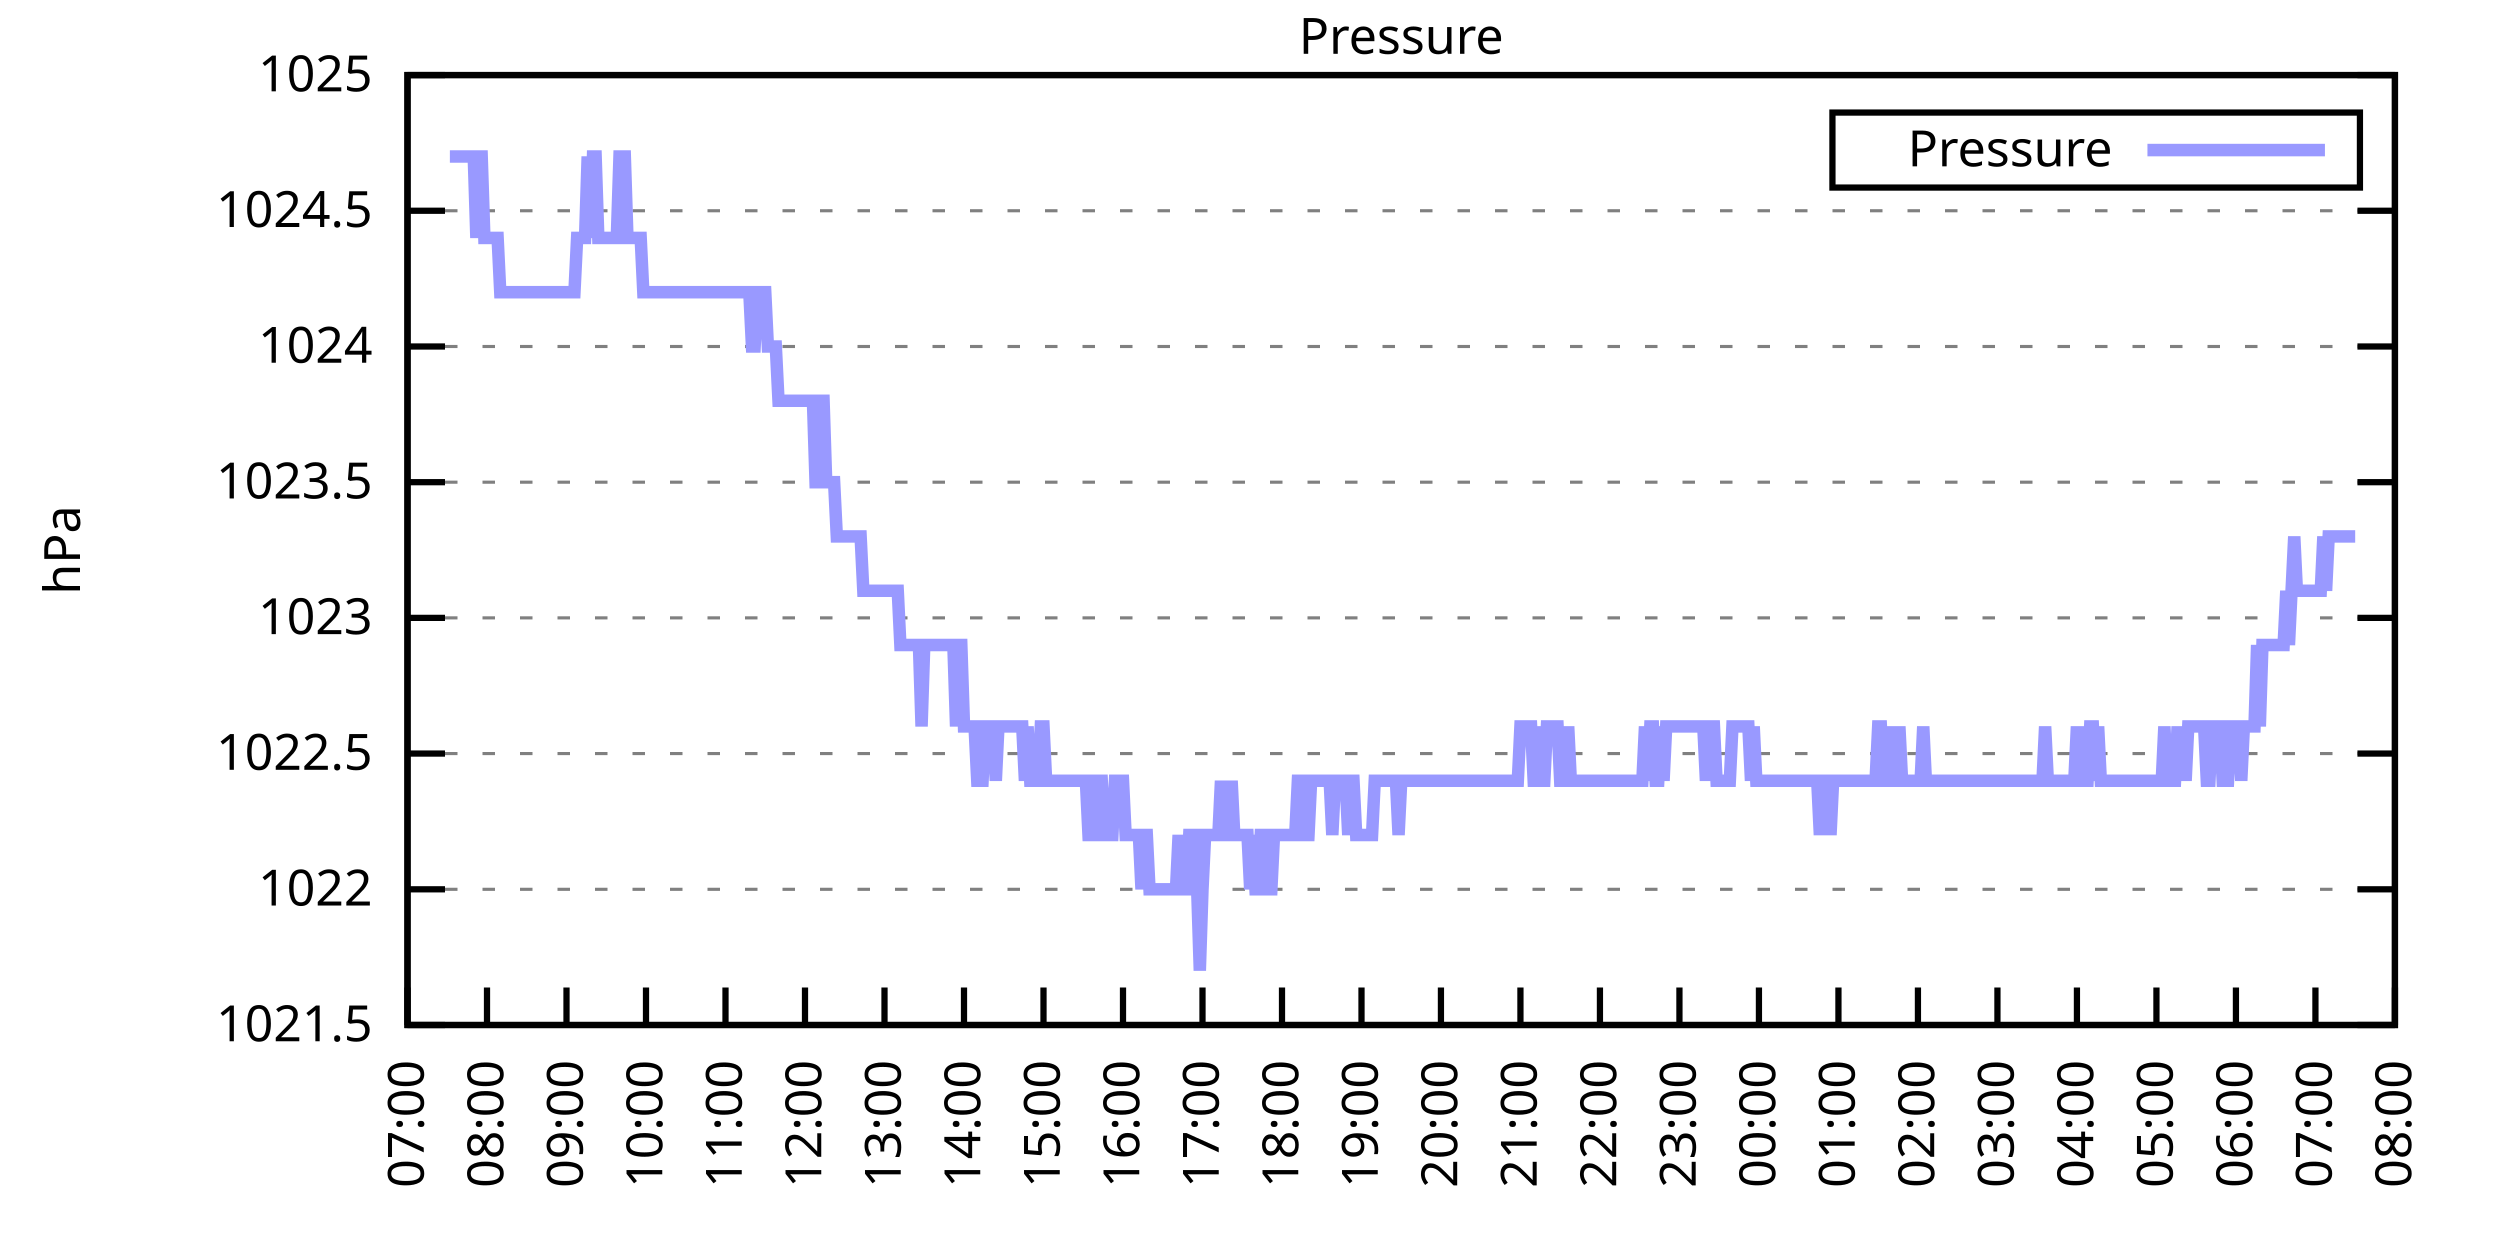
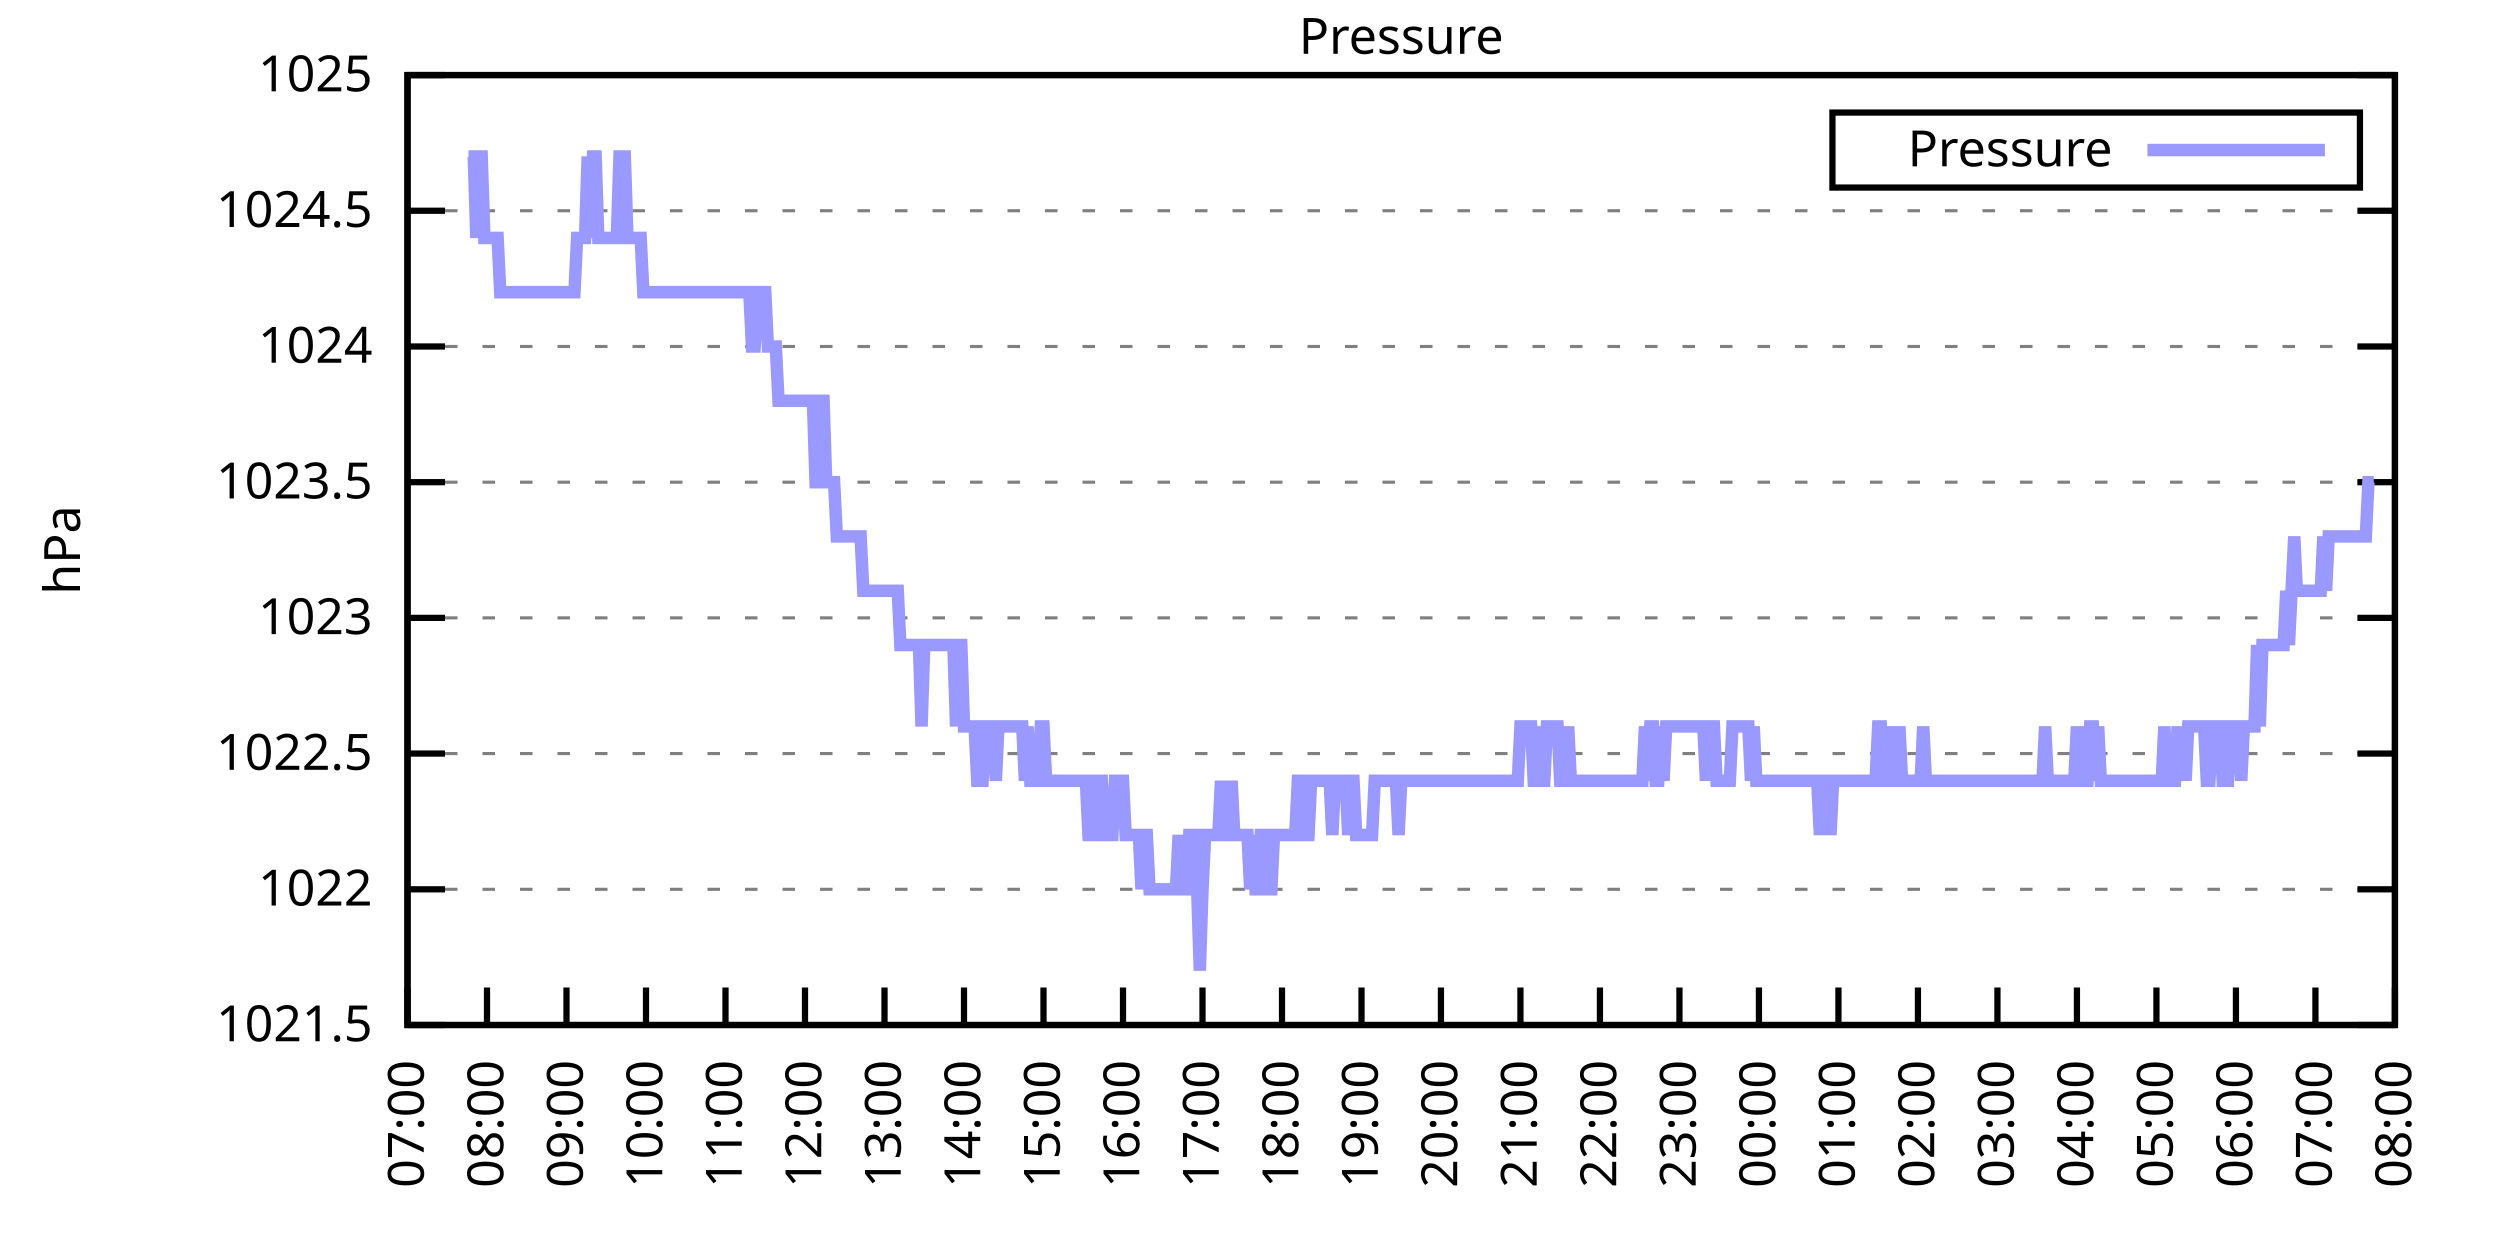
<svg xmlns="http://www.w3.org/2000/svg" xmlns:xlink="http://www.w3.org/1999/xlink" width="400" height="200" viewBox="0 0 400 200">
  <g id="gnuplot_canvas">
    <rect x="0" y="0" width="400" height="200" fill="none" />
    <defs>
      <circle id="gpDot" r="0.5" stroke-width="0.5" stroke="currentColor" />
      <path id="gpPt0" stroke-width="0.333" stroke="currentColor" d="M-1,0 h2 M0,-1 v2" />
      <path id="gpPt1" stroke-width="0.333" stroke="currentColor" d="M-1,-1 L1,1 M1,-1 L-1,1" />
      <path id="gpPt2" stroke-width="0.333" stroke="currentColor" d="M-1,0 L1,0 M0,-1 L0,1 M-1,-1 L1,1 M-1,1 L1,-1" />
      <rect id="gpPt3" stroke-width="0.333" stroke="currentColor" x="-1" y="-1" width="2" height="2" />
      <rect id="gpPt4" stroke-width="0.333" stroke="currentColor" fill="currentColor" x="-1" y="-1" width="2" height="2" />
      <circle id="gpPt5" stroke-width="0.333" stroke="currentColor" cx="0" cy="0" r="1" />
      <use xlink:href="#gpPt5" id="gpPt6" fill="currentColor" stroke="none" />
      <path id="gpPt7" stroke-width="0.333" stroke="currentColor" d="M0,-1.33 L-1.33,0.67 L1.33,0.67 z" />
      <use xlink:href="#gpPt7" id="gpPt8" fill="currentColor" stroke="none" />
      <use xlink:href="#gpPt7" id="gpPt9" stroke="currentColor" transform="rotate(180)" />
      <use xlink:href="#gpPt9" id="gpPt10" fill="currentColor" stroke="none" />
      <use xlink:href="#gpPt3" id="gpPt11" stroke="currentColor" transform="rotate(45)" />
      <use xlink:href="#gpPt11" id="gpPt12" fill="currentColor" stroke="none" />
      <path id="gpPt13" stroke-width="0.333" stroke="currentColor" d="M0,1.330 L1.265,0.411 L0.782,-1.067 L-0.782,-1.076 L-1.265,0.411 z" />
      <use xlink:href="#gpPt13" id="gpPt14" fill="currentColor" stroke="none" />
      <filter id="textbox" filterUnits="objectBoundingBox" x="0" y="0" height="1" width="1">
        <feFlood flood-color="white" flood-opacity="1" result="bgnd" />
        <feComposite in="SourceGraphic" in2="bgnd" operator="atop" />
      </filter>
      <filter id="greybox" filterUnits="objectBoundingBox" x="0" y="0" height="1" width="1">
        <feFlood flood-color="lightgrey" flood-opacity="1" result="grey" />
        <feComposite in="SourceGraphic" in2="grey" operator="atop" />
      </filter>
    </defs>
    <g fill="none" color="white" stroke="currentColor" stroke-width="1.00" stroke-linecap="butt" stroke-linejoin="miter">
</g>
    <g fill="none" color="black" stroke="currentColor" stroke-width="1.00" stroke-linecap="butt" stroke-linejoin="miter">
      <g stroke="none" shape-rendering="crispEdges">
        <polygon fill="rgb(255, 255, 255)" points="65.20,164.00 383.18,164.00 383.18,12.02 65.20,12.02 " />
      </g>
    </g>
    <g fill="none" color="black" stroke="currentColor" stroke-width="1.00" stroke-linecap="butt" stroke-linejoin="miter">
</g>
    <g fill="none" color="black" stroke="black" stroke-width="0.50" stroke-linecap="butt" stroke-linejoin="miter">
</g>
    <g fill="none" color="gray" stroke="currentColor" stroke-width="0.50" stroke-linecap="butt" stroke-linejoin="miter">
      <path stroke="gray" stroke-dasharray="2,4" class="gridline" d="M65.20,164.00 L383.19,164.00  " />
    </g>
    <g fill="none" color="gray" stroke="gray" stroke-width="1.00" stroke-linecap="butt" stroke-linejoin="miter">
</g>
    <g fill="none" color="black" stroke="currentColor" stroke-width="1.00" stroke-linecap="butt" stroke-linejoin="miter">
      <path stroke="black" d="M65.20,164.00 L71.20,164.00 M383.19,164.00 L377.19,164.00  " />
      <g transform="translate(59.60,166.60)" stroke="none" fill="black" font-family="Sans" font-size="8.00" text-anchor="end">
        <text>
          <tspan font-family="Sans"> 1021.5</tspan>
        </text>
      </g>
    </g>
    <g fill="none" color="black" stroke="currentColor" stroke-width="1.00" stroke-linecap="butt" stroke-linejoin="miter">
</g>
    <g fill="none" color="black" stroke="black" stroke-width="0.50" stroke-linecap="butt" stroke-linejoin="miter">
</g>
    <g fill="none" color="gray" stroke="currentColor" stroke-width="0.50" stroke-linecap="butt" stroke-linejoin="miter">
      <path stroke="gray" stroke-dasharray="2,4" class="gridline" d="M65.20,142.29 L383.19,142.29  " />
    </g>
    <g fill="none" color="gray" stroke="gray" stroke-width="1.00" stroke-linecap="butt" stroke-linejoin="miter">
</g>
    <g fill="none" color="black" stroke="currentColor" stroke-width="1.00" stroke-linecap="butt" stroke-linejoin="miter">
      <path stroke="black" d="M65.20,142.29 L71.20,142.29 M383.19,142.29 L377.19,142.29  " />
      <g transform="translate(59.60,144.89)" stroke="none" fill="black" font-family="Sans" font-size="8.00" text-anchor="end">
        <text>
          <tspan font-family="Sans"> 1022</tspan>
        </text>
      </g>
    </g>
    <g fill="none" color="black" stroke="currentColor" stroke-width="1.00" stroke-linecap="butt" stroke-linejoin="miter">
</g>
    <g fill="none" color="black" stroke="black" stroke-width="0.50" stroke-linecap="butt" stroke-linejoin="miter">
</g>
    <g fill="none" color="gray" stroke="currentColor" stroke-width="0.50" stroke-linecap="butt" stroke-linejoin="miter">
      <path stroke="gray" stroke-dasharray="2,4" class="gridline" d="M65.20,120.57 L383.19,120.57  " />
    </g>
    <g fill="none" color="gray" stroke="gray" stroke-width="1.00" stroke-linecap="butt" stroke-linejoin="miter">
</g>
    <g fill="none" color="black" stroke="currentColor" stroke-width="1.00" stroke-linecap="butt" stroke-linejoin="miter">
      <path stroke="black" d="M65.20,120.57 L71.20,120.57 M383.19,120.57 L377.19,120.57  " />
      <g transform="translate(59.60,123.17)" stroke="none" fill="black" font-family="Sans" font-size="8.00" text-anchor="end">
        <text>
          <tspan font-family="Sans"> 1022.5</tspan>
        </text>
      </g>
    </g>
    <g fill="none" color="black" stroke="currentColor" stroke-width="1.00" stroke-linecap="butt" stroke-linejoin="miter">
</g>
    <g fill="none" color="black" stroke="black" stroke-width="0.50" stroke-linecap="butt" stroke-linejoin="miter">
</g>
    <g fill="none" color="gray" stroke="currentColor" stroke-width="0.50" stroke-linecap="butt" stroke-linejoin="miter">
      <path stroke="gray" stroke-dasharray="2,4" class="gridline" d="M65.20,98.86 L383.19,98.86  " />
    </g>
    <g fill="none" color="gray" stroke="gray" stroke-width="1.00" stroke-linecap="butt" stroke-linejoin="miter">
</g>
    <g fill="none" color="black" stroke="currentColor" stroke-width="1.00" stroke-linecap="butt" stroke-linejoin="miter">
      <path stroke="black" d="M65.20,98.86 L71.20,98.86 M383.19,98.86 L377.19,98.86  " />
      <g transform="translate(59.60,101.46)" stroke="none" fill="black" font-family="Sans" font-size="8.00" text-anchor="end">
        <text>
          <tspan font-family="Sans"> 1023</tspan>
        </text>
      </g>
    </g>
    <g fill="none" color="black" stroke="currentColor" stroke-width="1.00" stroke-linecap="butt" stroke-linejoin="miter">
</g>
    <g fill="none" color="black" stroke="black" stroke-width="0.50" stroke-linecap="butt" stroke-linejoin="miter">
</g>
    <g fill="none" color="gray" stroke="currentColor" stroke-width="0.50" stroke-linecap="butt" stroke-linejoin="miter">
      <path stroke="gray" stroke-dasharray="2,4" class="gridline" d="M65.20,77.15 L383.19,77.15  " />
    </g>
    <g fill="none" color="gray" stroke="gray" stroke-width="1.00" stroke-linecap="butt" stroke-linejoin="miter">
</g>
    <g fill="none" color="black" stroke="currentColor" stroke-width="1.00" stroke-linecap="butt" stroke-linejoin="miter">
      <path stroke="black" d="M65.20,77.15 L71.20,77.15 M383.19,77.15 L377.19,77.15  " />
      <g transform="translate(59.60,79.75)" stroke="none" fill="black" font-family="Sans" font-size="8.00" text-anchor="end">
        <text>
          <tspan font-family="Sans"> 1023.5</tspan>
        </text>
      </g>
    </g>
    <g fill="none" color="black" stroke="currentColor" stroke-width="1.00" stroke-linecap="butt" stroke-linejoin="miter">
</g>
    <g fill="none" color="black" stroke="black" stroke-width="0.50" stroke-linecap="butt" stroke-linejoin="miter">
</g>
    <g fill="none" color="gray" stroke="currentColor" stroke-width="0.50" stroke-linecap="butt" stroke-linejoin="miter">
      <path stroke="gray" stroke-dasharray="2,4" class="gridline" d="M65.20,55.44 L383.19,55.44  " />
    </g>
    <g fill="none" color="gray" stroke="gray" stroke-width="1.00" stroke-linecap="butt" stroke-linejoin="miter">
</g>
    <g fill="none" color="black" stroke="currentColor" stroke-width="1.00" stroke-linecap="butt" stroke-linejoin="miter">
      <path stroke="black" d="M65.20,55.44 L71.20,55.44 M383.19,55.44 L377.19,55.44  " />
      <g transform="translate(59.60,58.04)" stroke="none" fill="black" font-family="Sans" font-size="8.00" text-anchor="end">
        <text>
          <tspan font-family="Sans"> 1024</tspan>
        </text>
      </g>
    </g>
    <g fill="none" color="black" stroke="currentColor" stroke-width="1.00" stroke-linecap="butt" stroke-linejoin="miter">
</g>
    <g fill="none" color="black" stroke="black" stroke-width="0.50" stroke-linecap="butt" stroke-linejoin="miter">
</g>
    <g fill="none" color="gray" stroke="currentColor" stroke-width="0.50" stroke-linecap="butt" stroke-linejoin="miter">
      <path stroke="gray" stroke-dasharray="2,4" class="gridline" d="M65.20,33.72 L383.19,33.72  " />
    </g>
    <g fill="none" color="gray" stroke="gray" stroke-width="1.00" stroke-linecap="butt" stroke-linejoin="miter">
</g>
    <g fill="none" color="black" stroke="currentColor" stroke-width="1.00" stroke-linecap="butt" stroke-linejoin="miter">
      <path stroke="black" d="M65.20,33.72 L71.20,33.72 M383.19,33.72 L377.19,33.72  " />
      <g transform="translate(59.60,36.32)" stroke="none" fill="black" font-family="Sans" font-size="8.00" text-anchor="end">
        <text>
          <tspan font-family="Sans"> 1024.5</tspan>
        </text>
      </g>
    </g>
    <g fill="none" color="black" stroke="currentColor" stroke-width="1.00" stroke-linecap="butt" stroke-linejoin="miter">
</g>
    <g fill="none" color="black" stroke="black" stroke-width="0.50" stroke-linecap="butt" stroke-linejoin="miter">
</g>
    <g fill="none" color="gray" stroke="currentColor" stroke-width="0.50" stroke-linecap="butt" stroke-linejoin="miter">
      <path stroke="gray" stroke-dasharray="2,4" class="gridline" d="M65.20,12.01 L383.19,12.01  " />
    </g>
    <g fill="none" color="gray" stroke="gray" stroke-width="1.00" stroke-linecap="butt" stroke-linejoin="miter">
</g>
    <g fill="none" color="black" stroke="currentColor" stroke-width="1.00" stroke-linecap="butt" stroke-linejoin="miter">
      <path stroke="black" d="M65.20,12.01 L71.20,12.01 M383.19,12.01 L377.19,12.01  " />
      <g transform="translate(59.60,14.61)" stroke="none" fill="black" font-family="Sans" font-size="8.00" text-anchor="end">
        <text>
          <tspan font-family="Sans"> 1025</tspan>
        </text>
      </g>
    </g>
    <g fill="none" color="black" stroke="currentColor" stroke-width="1.00" stroke-linecap="butt" stroke-linejoin="miter">
      <path stroke="black" d="M65.20,164.00 L65.20,158.00  " />
      <g transform="translate(67.80,169.60) rotate(270.00)" stroke="none" fill="black" font-family="Sans" font-size="8.00" text-anchor="end">
        <text>
          <tspan font-family="Sans">07:00</tspan>
        </text>
      </g>
    </g>
    <g fill="none" color="black" stroke="currentColor" stroke-width="1.00" stroke-linecap="butt" stroke-linejoin="miter">
      <path stroke="black" d="M77.92,164.00 L77.92,158.00  " />
      <g transform="translate(80.52,169.60) rotate(270.00)" stroke="none" fill="black" font-family="Sans" font-size="8.00" text-anchor="end">
        <text>
          <tspan font-family="Sans">08:00</tspan>
        </text>
      </g>
    </g>
    <g fill="none" color="black" stroke="currentColor" stroke-width="1.00" stroke-linecap="butt" stroke-linejoin="miter">
      <path stroke="black" d="M90.64,164.00 L90.64,158.00  " />
      <g transform="translate(93.24,169.60) rotate(270.00)" stroke="none" fill="black" font-family="Sans" font-size="8.00" text-anchor="end">
        <text>
          <tspan font-family="Sans">09:00</tspan>
        </text>
      </g>
    </g>
    <g fill="none" color="black" stroke="currentColor" stroke-width="1.00" stroke-linecap="butt" stroke-linejoin="miter">
      <path stroke="black" d="M103.36,164.00 L103.36,158.00  " />
      <g transform="translate(105.96,169.60) rotate(270.00)" stroke="none" fill="black" font-family="Sans" font-size="8.00" text-anchor="end">
        <text>
          <tspan font-family="Sans">10:00</tspan>
        </text>
      </g>
    </g>
    <g fill="none" color="black" stroke="currentColor" stroke-width="1.00" stroke-linecap="butt" stroke-linejoin="miter">
      <path stroke="black" d="M116.08,164.00 L116.08,158.00  " />
      <g transform="translate(118.68,169.60) rotate(270.00)" stroke="none" fill="black" font-family="Sans" font-size="8.00" text-anchor="end">
        <text>
          <tspan font-family="Sans">11:00</tspan>
        </text>
      </g>
    </g>
    <g fill="none" color="black" stroke="currentColor" stroke-width="1.00" stroke-linecap="butt" stroke-linejoin="miter">
      <path stroke="black" d="M128.80,164.00 L128.80,158.00  " />
      <g transform="translate(131.40,169.60) rotate(270.00)" stroke="none" fill="black" font-family="Sans" font-size="8.00" text-anchor="end">
        <text>
          <tspan font-family="Sans">12:00</tspan>
        </text>
      </g>
    </g>
    <g fill="none" color="black" stroke="currentColor" stroke-width="1.00" stroke-linecap="butt" stroke-linejoin="miter">
      <path stroke="black" d="M141.52,164.00 L141.52,158.00  " />
      <g transform="translate(144.12,169.60) rotate(270.00)" stroke="none" fill="black" font-family="Sans" font-size="8.00" text-anchor="end">
        <text>
          <tspan font-family="Sans">13:00</tspan>
        </text>
      </g>
    </g>
    <g fill="none" color="black" stroke="currentColor" stroke-width="1.00" stroke-linecap="butt" stroke-linejoin="miter">
      <path stroke="black" d="M154.24,164.00 L154.24,158.00  " />
      <g transform="translate(156.84,169.60) rotate(270.00)" stroke="none" fill="black" font-family="Sans" font-size="8.00" text-anchor="end">
        <text>
          <tspan font-family="Sans">14:00</tspan>
        </text>
      </g>
    </g>
    <g fill="none" color="black" stroke="currentColor" stroke-width="1.00" stroke-linecap="butt" stroke-linejoin="miter">
      <path stroke="black" d="M166.96,164.00 L166.96,158.00  " />
      <g transform="translate(169.56,169.60) rotate(270.00)" stroke="none" fill="black" font-family="Sans" font-size="8.00" text-anchor="end">
        <text>
          <tspan font-family="Sans">15:00</tspan>
        </text>
      </g>
    </g>
    <g fill="none" color="black" stroke="currentColor" stroke-width="1.00" stroke-linecap="butt" stroke-linejoin="miter">
      <path stroke="black" d="M179.68,164.00 L179.68,158.00  " />
      <g transform="translate(182.28,169.60) rotate(270.00)" stroke="none" fill="black" font-family="Sans" font-size="8.00" text-anchor="end">
        <text>
          <tspan font-family="Sans">16:00</tspan>
        </text>
      </g>
    </g>
    <g fill="none" color="black" stroke="currentColor" stroke-width="1.00" stroke-linecap="butt" stroke-linejoin="miter">
      <path stroke="black" d="M192.40,164.00 L192.40,158.00  " />
      <g transform="translate(195.00,169.60) rotate(270.00)" stroke="none" fill="black" font-family="Sans" font-size="8.00" text-anchor="end">
        <text>
          <tspan font-family="Sans">17:00</tspan>
        </text>
      </g>
    </g>
    <g fill="none" color="black" stroke="currentColor" stroke-width="1.00" stroke-linecap="butt" stroke-linejoin="miter">
      <path stroke="black" d="M205.12,164.00 L205.12,158.00  " />
      <g transform="translate(207.72,169.60) rotate(270.00)" stroke="none" fill="black" font-family="Sans" font-size="8.00" text-anchor="end">
        <text>
          <tspan font-family="Sans">18:00</tspan>
        </text>
      </g>
    </g>
    <g fill="none" color="black" stroke="currentColor" stroke-width="1.00" stroke-linecap="butt" stroke-linejoin="miter">
      <path stroke="black" d="M217.84,164.00 L217.84,158.00  " />
      <g transform="translate(220.44,169.60) rotate(270.00)" stroke="none" fill="black" font-family="Sans" font-size="8.00" text-anchor="end">
        <text>
          <tspan font-family="Sans">19:00</tspan>
        </text>
      </g>
    </g>
    <g fill="none" color="black" stroke="currentColor" stroke-width="1.00" stroke-linecap="butt" stroke-linejoin="miter">
      <path stroke="black" d="M230.55,164.00 L230.55,158.00  " />
      <g transform="translate(233.15,169.60) rotate(270.00)" stroke="none" fill="black" font-family="Sans" font-size="8.00" text-anchor="end">
        <text>
          <tspan font-family="Sans">20:00</tspan>
        </text>
      </g>
    </g>
    <g fill="none" color="black" stroke="currentColor" stroke-width="1.00" stroke-linecap="butt" stroke-linejoin="miter">
      <path stroke="black" d="M243.27,164.00 L243.27,158.00  " />
      <g transform="translate(245.87,169.60) rotate(270.00)" stroke="none" fill="black" font-family="Sans" font-size="8.00" text-anchor="end">
        <text>
          <tspan font-family="Sans">21:00</tspan>
        </text>
      </g>
    </g>
    <g fill="none" color="black" stroke="currentColor" stroke-width="1.00" stroke-linecap="butt" stroke-linejoin="miter">
      <path stroke="black" d="M255.99,164.00 L255.99,158.00  " />
      <g transform="translate(258.59,169.60) rotate(270.00)" stroke="none" fill="black" font-family="Sans" font-size="8.00" text-anchor="end">
        <text>
          <tspan font-family="Sans">22:00</tspan>
        </text>
      </g>
    </g>
    <g fill="none" color="black" stroke="currentColor" stroke-width="1.00" stroke-linecap="butt" stroke-linejoin="miter">
      <path stroke="black" d="M268.71,164.00 L268.71,158.00  " />
      <g transform="translate(271.31,169.60) rotate(270.00)" stroke="none" fill="black" font-family="Sans" font-size="8.00" text-anchor="end">
        <text>
          <tspan font-family="Sans">23:00</tspan>
        </text>
      </g>
    </g>
    <g fill="none" color="black" stroke="currentColor" stroke-width="1.00" stroke-linecap="butt" stroke-linejoin="miter">
      <path stroke="black" d="M281.43,164.00 L281.43,158.00  " />
      <g transform="translate(284.03,169.60) rotate(270.00)" stroke="none" fill="black" font-family="Sans" font-size="8.00" text-anchor="end">
        <text>
          <tspan font-family="Sans">00:00</tspan>
        </text>
      </g>
    </g>
    <g fill="none" color="black" stroke="currentColor" stroke-width="1.00" stroke-linecap="butt" stroke-linejoin="miter">
      <path stroke="black" d="M294.15,164.00 L294.15,158.00  " />
      <g transform="translate(296.75,169.60) rotate(270.00)" stroke="none" fill="black" font-family="Sans" font-size="8.00" text-anchor="end">
        <text>
          <tspan font-family="Sans">01:00</tspan>
        </text>
      </g>
    </g>
    <g fill="none" color="black" stroke="currentColor" stroke-width="1.00" stroke-linecap="butt" stroke-linejoin="miter">
      <path stroke="black" d="M306.87,164.00 L306.87,158.00  " />
      <g transform="translate(309.47,169.60) rotate(270.00)" stroke="none" fill="black" font-family="Sans" font-size="8.00" text-anchor="end">
        <text>
          <tspan font-family="Sans">02:00</tspan>
        </text>
      </g>
    </g>
    <g fill="none" color="black" stroke="currentColor" stroke-width="1.00" stroke-linecap="butt" stroke-linejoin="miter">
      <path stroke="black" d="M319.59,164.00 L319.59,158.00  " />
      <g transform="translate(322.19,169.60) rotate(270.00)" stroke="none" fill="black" font-family="Sans" font-size="8.00" text-anchor="end">
        <text>
          <tspan font-family="Sans">03:00</tspan>
        </text>
      </g>
    </g>
    <g fill="none" color="black" stroke="currentColor" stroke-width="1.00" stroke-linecap="butt" stroke-linejoin="miter">
      <path stroke="black" d="M332.31,164.00 L332.31,158.00  " />
      <g transform="translate(334.91,169.60) rotate(270.00)" stroke="none" fill="black" font-family="Sans" font-size="8.00" text-anchor="end">
        <text>
          <tspan font-family="Sans">04:00</tspan>
        </text>
      </g>
    </g>
    <g fill="none" color="black" stroke="currentColor" stroke-width="1.00" stroke-linecap="butt" stroke-linejoin="miter">
      <path stroke="black" d="M345.03,164.00 L345.03,158.00  " />
      <g transform="translate(347.63,169.60) rotate(270.00)" stroke="none" fill="black" font-family="Sans" font-size="8.00" text-anchor="end">
        <text>
          <tspan font-family="Sans">05:00</tspan>
        </text>
      </g>
    </g>
    <g fill="none" color="black" stroke="currentColor" stroke-width="1.00" stroke-linecap="butt" stroke-linejoin="miter">
      <path stroke="black" d="M357.75,164.00 L357.75,158.00  " />
      <g transform="translate(360.35,169.60) rotate(270.00)" stroke="none" fill="black" font-family="Sans" font-size="8.00" text-anchor="end">
        <text>
          <tspan font-family="Sans">06:00</tspan>
        </text>
      </g>
    </g>
    <g fill="none" color="black" stroke="currentColor" stroke-width="1.00" stroke-linecap="butt" stroke-linejoin="miter">
      <path stroke="black" d="M370.47,164.00 L370.47,158.00  " />
      <g transform="translate(373.07,169.60) rotate(270.00)" stroke="none" fill="black" font-family="Sans" font-size="8.00" text-anchor="end">
        <text>
          <tspan font-family="Sans">07:00</tspan>
        </text>
      </g>
    </g>
    <g fill="none" color="black" stroke="currentColor" stroke-width="1.00" stroke-linecap="butt" stroke-linejoin="miter">
      <path stroke="black" d="M383.19,164.00 L383.19,158.00  " />
      <g transform="translate(385.79,169.60) rotate(270.00)" stroke="none" fill="black" font-family="Sans" font-size="8.00" text-anchor="end">
        <text>
          <tspan font-family="Sans">08:00</tspan>
        </text>
      </g>
    </g>
    <g fill="none" color="black" stroke="currentColor" stroke-width="1.00" stroke-linecap="butt" stroke-linejoin="miter">
</g>
    <g fill="none" color="black" stroke="currentColor" stroke-width="1.00" stroke-linecap="butt" stroke-linejoin="miter">
      <path stroke="black" d="M65.20,12.01 L65.20,164.00 L383.19,164.00 L383.19,12.01 L65.20,12.01 Z  " />
    </g>
    <g fill="none" color="black" stroke="currentColor" stroke-width="1.00" stroke-linecap="butt" stroke-linejoin="miter">
</g>
    <g fill="none" color="black" stroke="currentColor" stroke-width="1.00" stroke-linecap="butt" stroke-linejoin="miter">
      <path stroke="black" d="M293.19,30.01 L293.19,18.01 L377.59,18.01 L377.59,30.01 L293.19,30.01 Z  " />
    </g>
    <g id="Pressure_plot_1">
      <g fill="none" color="white" stroke="black" stroke-width="2.00" stroke-linecap="butt" stroke-linejoin="miter">
</g>
      <g fill="none" color="black" stroke="currentColor" stroke-width="2.00" stroke-linecap="butt" stroke-linejoin="miter">
        <g transform="translate(337.99,26.61)" stroke="none" fill="black" font-family="Sans" font-size="8.00" text-anchor="end">
          <text>
            <tspan font-family="Sans">Pressure</tspan>
          </text>
        </g>
      </g>
      <g fill="none" color="black" stroke="currentColor" stroke-width="2.00" stroke-linecap="butt" stroke-linejoin="miter">
-         <path stroke="rgb(153, 153, 255)" d="M343.59,24.01 L371.99,24.01 M71.98,25.04 L72.41,25.04 L72.83,25.04 L73.26,25.04 L73.68,25.04 L74.10,25.04   L74.53,25.04 L74.95,25.04 L75.38,25.04 L75.80,25.04 L76.22,38.07 L76.65,25.04 L77.07,25.04 L77.50,38.07   L77.92,38.07 L78.34,38.07 L78.77,38.07 L79.19,38.07 L79.62,38.07 L80.04,46.75 L80.46,46.75 L80.89,46.75   L81.31,46.75 L81.74,46.75 L82.16,46.75 L82.58,46.75 L83.01,46.75 L83.43,46.75 L83.86,46.75 L84.28,46.75   L84.70,46.75 L85.13,46.75 L85.55,46.75 L85.98,46.75 L86.40,46.75 L86.82,46.75 L87.25,46.75 L87.67,46.75   L88.10,46.75 L88.52,46.75 L88.94,46.75 L89.37,46.75 L89.79,46.75 L90.22,46.75 L90.64,46.75 L91.06,46.75   L91.49,46.75 L91.91,46.75 L92.34,38.07 L92.76,38.07 L93.18,38.07 L93.61,38.07 L94.03,25.04 L94.46,38.07   L94.88,25.04 L95.30,25.04 L95.73,38.07 L96.15,38.07 L96.58,38.07 L97.00,38.07 L97.42,38.07 L97.85,38.07   L98.27,38.07 L98.69,38.07 L99.12,25.04 L99.54,25.04 L99.97,25.04 L100.39,38.07 L100.81,38.07 L101.24,38.07   L101.66,38.07 L102.09,38.07 L102.51,38.07 L102.93,46.75 L103.36,46.75 L103.78,46.75 L104.21,46.75 L104.63,46.75   L105.05,46.75 L105.48,46.75 L105.90,46.75 L106.33,46.75 L106.75,46.75 L107.17,46.75 L107.60,46.75 L108.02,46.75   L108.45,46.75 L108.87,46.75 L109.29,46.75 L109.72,46.75 L110.14,46.75 L110.57,46.75 L110.99,46.75 L111.41,46.75   L111.84,46.75 L112.26,46.75 L112.69,46.75 L113.11,46.75 L113.53,46.75 L113.96,46.75 L114.38,46.75 L114.81,46.75   L115.23,46.75 L115.65,46.75 L116.08,46.75 L116.50,46.75 L116.93,46.75 L117.35,46.75 L117.77,46.75 L118.20,46.75   L118.62,46.75 L119.05,46.75 L119.47,46.75 L119.89,46.75 L120.32,55.44 L120.74,55.44 L121.17,46.75 L121.59,46.75   L122.01,46.75 L122.44,46.75 L122.86,55.44 L123.29,55.44 L123.71,55.44 L124.13,55.44 L124.56,64.12 L124.98,64.12   L125.41,64.12 L125.83,64.12 L126.25,64.12 L126.68,64.12 L127.10,64.12 L127.53,64.12 L127.95,64.12 L128.37,64.12   L128.80,64.12 L129.22,64.12 L129.65,64.12 L130.07,64.12 L130.49,77.15 L130.92,77.15 L131.34,64.12 L131.77,64.12   L132.19,77.15 L132.61,77.15 L133.04,77.15 L133.46,77.15 L133.89,85.83 L134.31,85.83 L134.73,85.83 L135.16,85.83   L135.58,85.83 L136.01,85.83 L136.43,85.83 L136.85,85.83 L137.28,85.83 L137.70,85.83 L138.13,94.52 L138.55,94.52   L138.97,94.52 L139.40,94.52 L139.82,94.52 L140.25,94.52 L140.67,94.52 L141.09,94.52 L141.52,94.52 L141.94,94.52   L142.37,94.52 L142.79,94.52 L143.21,94.52 L143.64,94.52 L144.06,103.20 L144.49,103.20 L144.91,103.20 L145.33,103.20   L145.76,103.20 L146.18,103.20 L146.61,103.20 L147.03,103.20 L147.45,116.23 L147.88,103.20 L148.30,103.20 L148.73,103.20   L149.15,103.20 L149.57,103.20 L150.00,103.20 L150.42,103.20 L150.85,103.20 L151.27,103.20 L151.69,103.20 L152.12,103.20   L152.54,103.20 L152.97,116.23 L153.39,103.20 L153.81,103.20 L154.24,116.23 L154.66,116.23 L155.09,116.23 L155.51,116.23   L155.93,116.23 L156.36,124.92 L156.78,124.92 L157.21,124.92 L157.63,116.23 L158.05,116.23 L158.48,116.23 L158.90,116.23   L159.33,124.92 L159.75,116.23 L160.17,116.23 L160.60,116.23 L161.02,116.23 L161.44,116.23 L161.87,116.23 L162.29,116.23   L162.72,116.23 L163.14,116.23 L163.56,116.23 L163.99,124.92 L164.41,116.23 L164.84,124.92 L165.26,124.92 L165.68,124.92   L166.11,124.92 L166.53,116.23 L166.96,116.23 L167.38,124.92 L167.80,124.92 L168.23,124.92 L168.65,124.92 L169.08,124.92   L169.50,124.92 L169.92,124.92 L170.35,124.92 L170.77,124.92 L171.20,124.92 L171.62,124.92 L172.04,124.92 L172.47,124.92   L172.89,124.92 L173.32,124.92 L173.74,124.92 L174.16,133.60 L174.59,133.60 L175.01,133.60 L175.44,124.92 L175.86,124.92   L176.28,124.92 L176.71,133.60 L177.13,133.60 L177.56,133.60 L177.98,133.60 L178.40,124.92 L178.83,124.92 L179.25,124.92   L179.68,124.92 L180.10,133.60 L180.52,133.60 L180.95,133.60 L181.37,133.60 L181.80,133.60 L182.22,133.60 L182.64,142.29   L183.07,133.60 L183.49,133.60 L183.92,142.29 L184.34,142.29 L184.76,142.29 L185.19,142.29 L185.61,142.29 L186.04,142.29   L186.46,142.29 L186.88,142.29 L187.31,142.29 L187.73,142.29 L188.16,142.29 L188.58,133.60 L189.00,142.29 L189.43,142.29   L189.85,142.29 L190.28,133.60 L190.70,133.60 L191.12,133.60 L191.55,142.29 L191.97,155.31 L192.40,142.29 L192.82,133.60   L193.24,133.60 L193.67,133.60 L194.09,133.60 L194.52,133.60 L194.94,133.60 L195.36,124.92 L195.79,133.60 L196.21,133.60   L196.64,133.60 L197.06,124.92 L197.48,133.60 L197.91,133.60 L198.33,133.60 L198.76,133.60 L199.18,133.60 L199.60,133.60   L200.03,142.29 L200.45,133.60 L200.88,142.29 L201.30,142.29 L201.72,133.60 L202.15,133.60 L202.57,133.60 L203.00,142.29   L203.42,142.29 L203.84,133.60 L204.27,133.60 L204.69,133.60 L205.12,133.60 L205.54,133.60 L205.96,133.60 L206.39,133.60   L206.81,133.60 L207.24,133.60 L207.66,124.92 L208.08,124.92 L208.51,124.92 L208.93,133.60 L209.36,133.60 L209.78,124.92   L210.20,124.92 L210.63,124.92 L211.05,124.92 L211.48,124.92 L211.90,124.92 L212.32,124.92 L212.75,124.92 L213.17,133.60   L213.60,124.92 L214.02,124.92 L214.44,124.92 L214.87,124.92 L215.29,124.92 L215.72,133.60 L216.14,124.92 L216.56,124.92   L216.99,133.60 L217.41,133.60 L217.84,133.60 L218.26,133.60 L218.68,133.60 L219.11,133.60 L219.53,133.60 L219.96,124.92   L220.38,124.92 L220.80,124.92 L221.23,124.92 L221.65,124.92 L222.08,124.92 L222.50,124.92 L222.92,124.92 L223.35,124.92   L223.77,133.60 L224.20,124.92 L224.62,124.92 L225.04,124.92 L225.47,124.92 L225.89,124.92 L226.31,124.92 L226.74,124.92   L227.16,124.92 L227.59,124.92 L228.01,124.92 L228.43,124.92 L228.86,124.92 L229.28,124.92 L229.71,124.92 L230.13,124.92   L230.55,124.92 L230.98,124.92 L231.40,124.92 L231.83,124.92 L232.25,124.92 L232.67,124.92 L233.10,124.92 L233.52,124.92   L233.95,124.92 L234.37,124.92 L234.79,124.92 L235.22,124.92 L235.64,124.92 L236.07,124.92 L236.49,124.92 L236.91,124.92   L237.34,124.92 L237.76,124.92 L238.19,124.92 L238.61,124.92 L239.03,124.92 L239.46,124.92 L239.88,124.92 L240.31,124.92   L240.73,124.92 L241.15,124.92 L241.58,124.92 L242.00,124.92 L242.43,124.92 L242.85,124.92 L243.27,116.23 L243.70,116.23   L244.12,116.23 L244.55,116.23 L244.97,116.23 L245.39,124.92 L245.82,124.92 L246.24,116.23 L246.67,124.92 L247.09,124.92   L247.51,116.23 L247.94,116.23 L248.36,116.23 L248.79,116.23 L249.21,116.23 L249.63,124.92 L250.06,124.92 L250.48,124.92   L250.91,116.23 L251.33,124.92 L251.75,124.92 L252.18,124.92 L252.60,124.92 L253.03,124.92 L253.45,124.92 L253.87,124.92   L254.30,124.92 L254.72,124.92 L255.15,124.92 L255.57,124.92 L255.99,124.92 L256.42,124.92 L256.84,124.92 L257.27,124.92   L257.69,124.92 L258.11,124.92 L258.54,124.92 L258.96,124.92 L259.39,124.92 L259.81,124.92 L260.23,124.92 L260.66,124.92   L261.08,124.92 L261.51,124.92 L261.93,124.92 L262.35,124.92 L262.78,124.92 L263.20,116.23 L263.63,124.92 L264.05,116.23   L264.47,116.23 L264.90,124.92 L265.32,124.92 L265.75,116.23 L266.17,124.92 L266.59,116.23 L267.02,116.23 L267.44,116.23   L267.87,116.23 L268.29,116.23 L268.71,116.23 L269.14,116.23 L269.56,116.23 L269.99,116.23 L270.41,116.23 L270.83,116.23   L271.26,116.23 L271.68,116.23 L272.11,116.23 L272.53,116.23 L272.95,124.92 L273.38,116.23 L273.80,116.23 L274.23,116.23   L274.65,124.92 L275.07,124.92 L275.50,124.92 L275.92,124.92 L276.35,124.92 L276.77,124.92 L277.19,116.23 L277.62,116.23   L278.04,116.23 L278.47,116.23 L278.89,116.23 L279.31,116.23 L279.74,116.23 L280.16,124.92 L280.59,116.23 L281.01,124.92   L281.43,124.92 L281.86,124.92 L282.28,124.92 L282.71,124.92 L283.13,124.92 L283.55,124.92 L283.98,124.92 L284.40,124.92   L284.83,124.92 L285.25,124.92 L285.67,124.92 L286.10,124.92 L286.52,124.92 L286.95,124.92 L287.37,124.92 L287.79,124.92   L288.22,124.92 L288.64,124.92 L289.06,124.92 L289.49,124.92 L289.91,124.92 L290.34,124.92 L290.76,124.92 L291.18,133.60   L291.61,124.92 L292.03,124.92 L292.46,124.92 L292.88,133.60 L293.30,124.92 L293.73,124.92 L294.15,124.92 L294.58,124.92   L295.00,124.92 L295.42,124.92 L295.85,124.92 L296.27,124.92 L296.70,124.92 L297.12,124.92 L297.54,124.92 L297.97,124.92   L298.39,124.92 L298.82,124.92 L299.24,124.92 L299.66,124.92 L300.09,124.92 L300.51,116.23 L300.94,116.23 L301.36,124.92   L301.78,124.92 L302.21,124.92 L302.63,116.23 L303.06,124.92 L303.48,124.92 L303.90,116.23 L304.33,124.92 L304.75,124.92   L305.18,124.92 L305.60,124.92 L306.02,124.92 L306.45,124.92 L306.87,124.92 L307.30,124.92 L307.72,116.23 L308.14,124.92   L308.57,124.92 L308.99,124.92 L309.42,124.92 L309.84,124.92 L310.26,124.92 L310.69,124.92 L311.11,124.92 L311.54,124.92   L311.96,124.92 L312.38,124.92 L312.81,124.92 L313.23,124.92 L313.66,124.92 L314.08,124.92 L314.50,124.92 L314.93,124.92   L315.35,124.92 L315.78,124.92 L316.20,124.92 L316.62,124.92 L317.05,124.92 L317.47,124.92 L317.90,124.92 L318.32,124.92   L318.74,124.92 L319.17,124.92 L319.59,124.92 L320.02,124.92 L320.44,124.92 L320.86,124.92 L321.29,124.92 L321.71,124.92   L322.14,124.92 L322.56,124.92 L322.98,124.92 L323.41,124.92 L323.83,124.92 L324.26,124.92 L324.68,124.92 L325.10,124.92   L325.53,124.92 L325.95,124.92 L326.38,124.92 L326.80,124.92 L327.22,116.23 L327.65,124.92 L328.07,124.92 L328.50,124.92   L328.92,124.92 L329.34,124.92 L329.77,124.92 L330.19,124.92 L330.62,124.92 L331.04,124.92 L331.46,124.92 L331.89,124.92   L332.31,116.23 L332.74,124.92 L333.16,116.23 L333.58,124.92 L334.01,124.92 L334.43,116.23 L334.86,116.23 L335.28,124.92   L335.70,116.23 L336.13,124.92 L336.55,124.92 L336.98,124.92 L337.40,124.92 L337.82,124.92 L338.25,124.92 L338.67,124.92   L339.10,124.92 L339.52,124.92 L339.94,124.92 L340.37,124.92 L340.79,124.92 L341.22,124.92 L341.64,124.92 L342.06,124.92   L342.49,124.92 L342.91,124.92 L343.34,124.92 L343.76,124.92 L344.18,124.92 L344.61,124.92 L345.03,124.92 L345.46,124.92   L345.88,124.92 L346.30,116.23 L346.73,124.92 L347.15,124.92 L347.58,124.92 L348.00,124.92 L348.42,116.23 L348.85,124.92   L349.27,116.23 L349.70,124.92 L350.12,116.23 L350.54,116.23 L350.97,116.23 L351.39,116.23 L351.81,116.23 L352.24,116.23   L352.66,116.23 L353.09,124.92 L353.51,124.92 L353.93,116.23 L354.36,116.23 L354.78,116.23 L355.21,116.23 L355.63,124.92   L356.05,124.92 L356.48,124.92 L356.90,116.23 L357.33,116.23 L357.75,116.23 L358.17,116.23 L358.60,124.92 L359.02,116.23   L359.45,116.23 L359.87,116.23 L360.29,116.23 L360.72,116.23 L361.14,103.20 L361.57,116.23 L361.99,103.20 L362.41,103.20   L362.84,103.20 L363.26,103.20 L363.69,103.20 L364.11,103.20 L364.53,103.20 L364.96,103.20 L365.38,103.20 L365.81,94.52   L366.23,103.20 L366.65,94.52 L367.08,85.83 L367.50,94.52 L367.93,94.52 L368.35,94.52 L368.77,94.52 L369.20,94.52   L369.62,94.52 L370.05,94.52 L370.47,94.52 L370.89,94.52 L371.32,94.52 L371.74,85.83 L372.17,94.52 L372.59,85.83   L373.01,85.83 L373.44,85.83 L373.86,85.83 L374.29,85.83 L374.71,85.83 L375.13,85.83 L375.56,85.83 L375.98,85.83   L376.41,85.83 L376.83,85.83  " />
+         <path stroke="rgb(153, 153, 255)" d="M343.59,24.01 L371.99,24.01 M74.95,25.04 L75.38,25.04 L75.80,25.04 L76.22,38.07 L76.65,25.04 L77.07,25.04   L77.50,38.07 L77.92,38.07 L78.34,38.07 L78.77,38.07 L79.19,38.07 L79.62,38.07 L80.04,46.75 L80.46,46.75   L80.89,46.75 L81.31,46.75 L81.74,46.75 L82.16,46.75 L82.58,46.75 L83.01,46.75 L83.43,46.75 L83.86,46.75   L84.28,46.75 L84.70,46.75 L85.13,46.75 L85.55,46.75 L85.98,46.75 L86.40,46.75 L86.82,46.75 L87.25,46.75   L87.67,46.75 L88.10,46.75 L88.52,46.75 L88.94,46.75 L89.37,46.75 L89.79,46.75 L90.22,46.75 L90.64,46.75   L91.06,46.75 L91.49,46.75 L91.91,46.75 L92.34,38.07 L92.76,38.07 L93.18,38.07 L93.61,38.07 L94.03,25.04   L94.46,38.07 L94.88,25.04 L95.30,25.04 L95.73,38.07 L96.15,38.07 L96.58,38.07 L97.00,38.07 L97.42,38.07   L97.85,38.07 L98.27,38.07 L98.69,38.07 L99.12,25.04 L99.54,25.04 L99.97,25.04 L100.39,38.07 L100.81,38.07   L101.24,38.07 L101.66,38.07 L102.09,38.07 L102.51,38.07 L102.93,46.75 L103.36,46.75 L103.78,46.75 L104.21,46.75   L104.63,46.75 L105.05,46.75 L105.48,46.75 L105.90,46.75 L106.33,46.75 L106.75,46.75 L107.17,46.75 L107.60,46.75   L108.02,46.75 L108.45,46.75 L108.87,46.75 L109.29,46.75 L109.72,46.75 L110.14,46.75 L110.57,46.75 L110.99,46.75   L111.41,46.75 L111.84,46.75 L112.26,46.75 L112.69,46.75 L113.11,46.75 L113.53,46.75 L113.96,46.75 L114.38,46.75   L114.81,46.75 L115.23,46.75 L115.65,46.75 L116.08,46.75 L116.50,46.75 L116.93,46.75 L117.35,46.75 L117.77,46.75   L118.20,46.75 L118.62,46.75 L119.05,46.75 L119.47,46.75 L119.89,46.75 L120.32,55.44 L120.74,55.44 L121.17,46.75   L121.59,46.75 L122.01,46.75 L122.44,46.75 L122.86,55.44 L123.29,55.44 L123.71,55.44 L124.13,55.44 L124.56,64.12   L124.98,64.12 L125.41,64.12 L125.83,64.12 L126.25,64.12 L126.68,64.12 L127.10,64.12 L127.53,64.12 L127.95,64.12   L128.37,64.12 L128.80,64.12 L129.22,64.12 L129.65,64.12 L130.07,64.12 L130.49,77.15 L130.92,77.15 L131.34,64.12   L131.77,64.12 L132.19,77.15 L132.61,77.15 L133.04,77.15 L133.46,77.15 L133.89,85.83 L134.31,85.83 L134.73,85.83   L135.16,85.83 L135.58,85.83 L136.01,85.83 L136.43,85.83 L136.85,85.83 L137.28,85.83 L137.70,85.83 L138.13,94.52   L138.55,94.52 L138.97,94.52 L139.40,94.52 L139.82,94.52 L140.25,94.52 L140.67,94.52 L141.09,94.52 L141.52,94.52   L141.94,94.52 L142.37,94.52 L142.79,94.52 L143.21,94.52 L143.64,94.52 L144.06,103.20 L144.49,103.20 L144.91,103.20   L145.33,103.20 L145.76,103.20 L146.18,103.20 L146.61,103.20 L147.03,103.20 L147.45,116.23 L147.88,103.20 L148.30,103.20   L148.73,103.20 L149.15,103.20 L149.57,103.20 L150.00,103.20 L150.42,103.20 L150.85,103.20 L151.27,103.20 L151.69,103.20   L152.12,103.20 L152.54,103.20 L152.97,116.23 L153.39,103.20 L153.81,103.20 L154.24,116.23 L154.66,116.23 L155.09,116.23   L155.51,116.23 L155.93,116.23 L156.36,124.92 L156.78,124.92 L157.21,124.92 L157.63,116.23 L158.05,116.23 L158.48,116.23   L158.90,116.23 L159.33,124.92 L159.75,116.23 L160.17,116.23 L160.60,116.23 L161.02,116.23 L161.44,116.23 L161.87,116.23   L162.29,116.23 L162.72,116.23 L163.14,116.23 L163.56,116.23 L163.99,124.92 L164.41,116.23 L164.84,124.92 L165.26,124.92   L165.68,124.92 L166.11,124.92 L166.53,116.23 L166.96,116.23 L167.38,124.92 L167.80,124.92 L168.23,124.92 L168.65,124.92   L169.08,124.92 L169.50,124.92 L169.92,124.92 L170.35,124.92 L170.77,124.92 L171.20,124.92 L171.62,124.92 L172.04,124.92   L172.47,124.92 L172.89,124.92 L173.32,124.92 L173.74,124.92 L174.16,133.60 L174.59,133.60 L175.01,133.60 L175.44,124.92   L175.86,124.92 L176.28,124.92 L176.71,133.60 L177.13,133.60 L177.56,133.60 L177.98,133.60 L178.40,124.92 L178.83,124.92   L179.25,124.92 L179.68,124.92 L180.10,133.60 L180.52,133.60 L180.95,133.60 L181.37,133.60 L181.80,133.60 L182.22,133.60   L182.64,142.29 L183.07,133.60 L183.49,133.60 L183.92,142.29 L184.34,142.29 L184.76,142.29 L185.19,142.29 L185.61,142.29   L186.04,142.29 L186.46,142.29 L186.88,142.29 L187.31,142.29 L187.73,142.29 L188.16,142.29 L188.58,133.60 L189.00,142.29   L189.43,142.29 L189.85,142.29 L190.28,133.60 L190.70,133.60 L191.12,133.60 L191.55,142.29 L191.97,155.31 L192.40,142.29   L192.82,133.60 L193.24,133.60 L193.67,133.60 L194.09,133.60 L194.52,133.60 L194.94,133.60 L195.36,124.92 L195.79,133.60   L196.21,133.60 L196.64,133.60 L197.06,124.92 L197.48,133.60 L197.91,133.60 L198.33,133.60 L198.76,133.60 L199.18,133.60   L199.60,133.60 L200.03,142.29 L200.45,133.60 L200.88,142.29 L201.30,142.29 L201.72,133.60 L202.15,133.60 L202.57,133.60   L203.00,142.29 L203.42,142.29 L203.84,133.60 L204.27,133.60 L204.69,133.60 L205.12,133.60 L205.54,133.60 L205.96,133.60   L206.39,133.60 L206.81,133.60 L207.24,133.60 L207.66,124.92 L208.08,124.92 L208.51,124.92 L208.93,133.60 L209.36,133.60   L209.78,124.92 L210.20,124.92 L210.63,124.92 L211.05,124.92 L211.48,124.92 L211.90,124.92 L212.32,124.92 L212.75,124.92   L213.17,133.60 L213.60,124.92 L214.02,124.92 L214.44,124.92 L214.87,124.92 L215.29,124.92 L215.72,133.60 L216.14,124.92   L216.56,124.92 L216.99,133.60 L217.41,133.60 L217.84,133.60 L218.26,133.60 L218.68,133.60 L219.11,133.60 L219.53,133.60   L219.96,124.92 L220.38,124.92 L220.80,124.92 L221.23,124.92 L221.65,124.92 L222.08,124.92 L222.50,124.92 L222.92,124.92   L223.35,124.92 L223.77,133.60 L224.20,124.92 L224.62,124.92 L225.04,124.92 L225.47,124.92 L225.89,124.92 L226.31,124.92   L226.74,124.92 L227.16,124.92 L227.59,124.92 L228.01,124.92 L228.43,124.92 L228.86,124.92 L229.28,124.92 L229.71,124.92   L230.13,124.92 L230.55,124.92 L230.98,124.92 L231.40,124.92 L231.83,124.92 L232.25,124.92 L232.67,124.92 L233.10,124.92   L233.52,124.92 L233.95,124.92 L234.37,124.92 L234.79,124.92 L235.22,124.92 L235.64,124.92 L236.07,124.92 L236.49,124.92   L236.91,124.92 L237.34,124.92 L237.76,124.92 L238.19,124.92 L238.61,124.92 L239.03,124.92 L239.46,124.92 L239.88,124.92   L240.31,124.92 L240.73,124.92 L241.15,124.92 L241.58,124.92 L242.00,124.92 L242.43,124.92 L242.85,124.92 L243.27,116.23   L243.70,116.23 L244.12,116.23 L244.55,116.23 L244.97,116.23 L245.39,124.92 L245.82,124.92 L246.24,116.23 L246.67,124.92   L247.09,124.92 L247.51,116.23 L247.94,116.23 L248.36,116.23 L248.79,116.23 L249.21,116.23 L249.63,124.92 L250.06,124.92   L250.48,124.92 L250.91,116.23 L251.33,124.92 L251.75,124.92 L252.18,124.92 L252.60,124.92 L253.03,124.92 L253.45,124.92   L253.87,124.92 L254.30,124.92 L254.72,124.92 L255.15,124.92 L255.57,124.92 L255.99,124.92 L256.42,124.92 L256.84,124.92   L257.27,124.92 L257.69,124.92 L258.11,124.92 L258.54,124.92 L258.96,124.92 L259.39,124.92 L259.81,124.92 L260.23,124.92   L260.66,124.92 L261.08,124.92 L261.51,124.92 L261.93,124.92 L262.35,124.92 L262.78,124.92 L263.20,116.23 L263.63,124.92   L264.05,116.23 L264.47,116.23 L264.90,124.92 L265.32,124.92 L265.75,116.23 L266.17,124.92 L266.59,116.23 L267.02,116.23   L267.44,116.23 L267.87,116.23 L268.29,116.23 L268.71,116.23 L269.14,116.23 L269.56,116.23 L269.99,116.23 L270.41,116.23   L270.83,116.23 L271.26,116.23 L271.68,116.23 L272.11,116.23 L272.53,116.23 L272.95,124.92 L273.38,116.23 L273.80,116.23   L274.23,116.23 L274.65,124.92 L275.07,124.92 L275.50,124.92 L275.92,124.92 L276.35,124.92 L276.77,124.92 L277.19,116.23   L277.62,116.23 L278.04,116.23 L278.47,116.23 L278.89,116.23 L279.31,116.23 L279.74,116.23 L280.16,124.92 L280.59,116.23   L281.01,124.92 L281.43,124.92 L281.86,124.92 L282.28,124.92 L282.71,124.92 L283.13,124.92 L283.55,124.92 L283.98,124.92   L284.40,124.92 L284.83,124.92 L285.25,124.92 L285.67,124.92 L286.10,124.92 L286.52,124.92 L286.95,124.92 L287.37,124.92   L287.79,124.92 L288.22,124.92 L288.64,124.92 L289.06,124.92 L289.49,124.92 L289.91,124.92 L290.34,124.92 L290.76,124.92   L291.18,133.60 L291.61,124.92 L292.03,124.92 L292.46,124.92 L292.88,133.60 L293.30,124.92 L293.73,124.92 L294.15,124.92   L294.58,124.92 L295.00,124.92 L295.42,124.92 L295.85,124.92 L296.27,124.92 L296.70,124.92 L297.12,124.92 L297.54,124.92   L297.97,124.92 L298.39,124.92 L298.82,124.92 L299.24,124.92 L299.66,124.92 L300.09,124.92 L300.51,116.23 L300.94,116.23   L301.36,124.92 L301.78,124.92 L302.21,124.92 L302.63,116.23 L303.06,124.92 L303.48,124.92 L303.90,116.23 L304.33,124.92   L304.75,124.92 L305.18,124.92 L305.60,124.92 L306.02,124.92 L306.45,124.92 L306.87,124.92 L307.30,124.92 L307.72,116.23   L308.14,124.92 L308.57,124.92 L308.99,124.92 L309.42,124.92 L309.84,124.92 L310.26,124.92 L310.69,124.92 L311.11,124.92   L311.54,124.92 L311.96,124.92 L312.38,124.92 L312.81,124.92 L313.23,124.92 L313.66,124.92 L314.08,124.92 L314.50,124.92   L314.93,124.92 L315.35,124.92 L315.78,124.92 L316.20,124.92 L316.62,124.92 L317.05,124.92 L317.47,124.92 L317.90,124.92   L318.32,124.92 L318.74,124.92 L319.17,124.92 L319.59,124.92 L320.02,124.92 L320.44,124.92 L320.86,124.92 L321.29,124.92   L321.71,124.92 L322.14,124.92 L322.56,124.92 L322.98,124.92 L323.41,124.92 L323.83,124.92 L324.26,124.92 L324.68,124.92   L325.10,124.92 L325.53,124.92 L325.95,124.92 L326.38,124.92 L326.80,124.92 L327.22,116.23 L327.65,124.92 L328.07,124.92   L328.50,124.92 L328.92,124.92 L329.34,124.92 L329.77,124.92 L330.19,124.92 L330.62,124.92 L331.04,124.92 L331.46,124.92   L331.89,124.92 L332.31,116.23 L332.74,124.92 L333.16,116.23 L333.58,124.92 L334.01,124.92 L334.43,116.23 L334.86,116.23   L335.28,124.92 L335.70,116.23 L336.13,124.92 L336.55,124.92 L336.98,124.92 L337.40,124.92 L337.82,124.92 L338.25,124.92   L338.67,124.92 L339.10,124.92 L339.52,124.92 L339.94,124.92 L340.37,124.92 L340.79,124.92 L341.22,124.92 L341.64,124.92   L342.06,124.92 L342.49,124.92 L342.91,124.92 L343.34,124.92 L343.76,124.92 L344.18,124.92 L344.61,124.92 L345.03,124.92   L345.46,124.92 L345.88,124.92 L346.30,116.23 L346.73,124.92 L347.15,124.92 L347.58,124.92 L348.00,124.92 L348.42,116.23   L348.85,124.92 L349.27,116.23 L349.70,124.92 L350.12,116.23 L350.54,116.23 L350.97,116.23 L351.39,116.23 L351.81,116.23   L352.24,116.23 L352.66,116.23 L353.09,124.92 L353.51,124.92 L353.93,116.23 L354.36,116.23 L354.78,116.23 L355.21,116.23   L355.63,124.92 L356.05,124.92 L356.48,124.92 L356.90,116.23 L357.33,116.23 L357.75,116.23 L358.17,116.23 L358.60,124.92   L359.02,116.23 L359.45,116.23 L359.87,116.23 L360.29,116.23 L360.72,116.23 L361.14,103.20 L361.57,116.23 L361.99,103.20   L362.41,103.20 L362.84,103.20 L363.26,103.20 L363.69,103.20 L364.11,103.20 L364.53,103.20 L364.96,103.20 L365.38,103.20   L365.81,94.52 L366.23,103.20 L366.65,94.52 L367.08,85.83 L367.50,94.52 L367.93,94.52 L368.35,94.52 L368.77,94.52   L369.20,94.52 L369.62,94.52 L370.05,94.52 L370.47,94.52 L370.89,94.52 L371.32,94.52 L371.74,85.83 L372.17,94.52   L372.59,85.83 L373.01,85.83 L373.44,85.83 L373.86,85.83 L374.29,85.83 L374.71,85.83 L375.13,85.83 L375.56,85.83   L375.98,85.83 L376.41,85.83 L376.83,85.83 L377.25,85.83 L377.68,85.83 L378.10,85.83 L378.53,85.83 L378.95,77.15   L379.37,77.15 L379.80,77.15  " />
      </g>
    </g>
    <g fill="none" color="black" stroke="currentColor" stroke-width="2.00" stroke-linecap="butt" stroke-linejoin="miter">
</g>
    <g fill="none" color="black" stroke="black" stroke-width="1.00" stroke-linecap="butt" stroke-linejoin="miter">
</g>
    <g fill="none" color="black" stroke="currentColor" stroke-width="1.00" stroke-linecap="butt" stroke-linejoin="miter">
      <path stroke="black" d="M65.20,12.01 L65.20,164.00 L383.19,164.00 L383.19,12.01 L65.20,12.01 Z  " />
      <g transform="translate(12.80,88.01) rotate(270.00)" stroke="none" fill="black" font-family="Sans" font-size="8.00" text-anchor="middle">
        <text>
          <tspan font-family="Sans">hPa</tspan>
        </text>
      </g>
    </g>
    <g fill="none" color="black" stroke="currentColor" stroke-width="1.00" stroke-linecap="butt" stroke-linejoin="miter">
</g>
    <g fill="none" color="black" stroke="currentColor" stroke-width="1.00" stroke-linecap="butt" stroke-linejoin="miter">
      <g transform="translate(224.19,8.61)" stroke="none" fill="black" font-family="Sans" font-size="8.00" text-anchor="middle">
        <text>
          <tspan font-family="Sans">Pressure</tspan>
        </text>
      </g>
    </g>
    <g fill="none" color="black" stroke="currentColor" stroke-width="1.00" stroke-linecap="butt" stroke-linejoin="miter">
</g>
  </g>
</svg>
